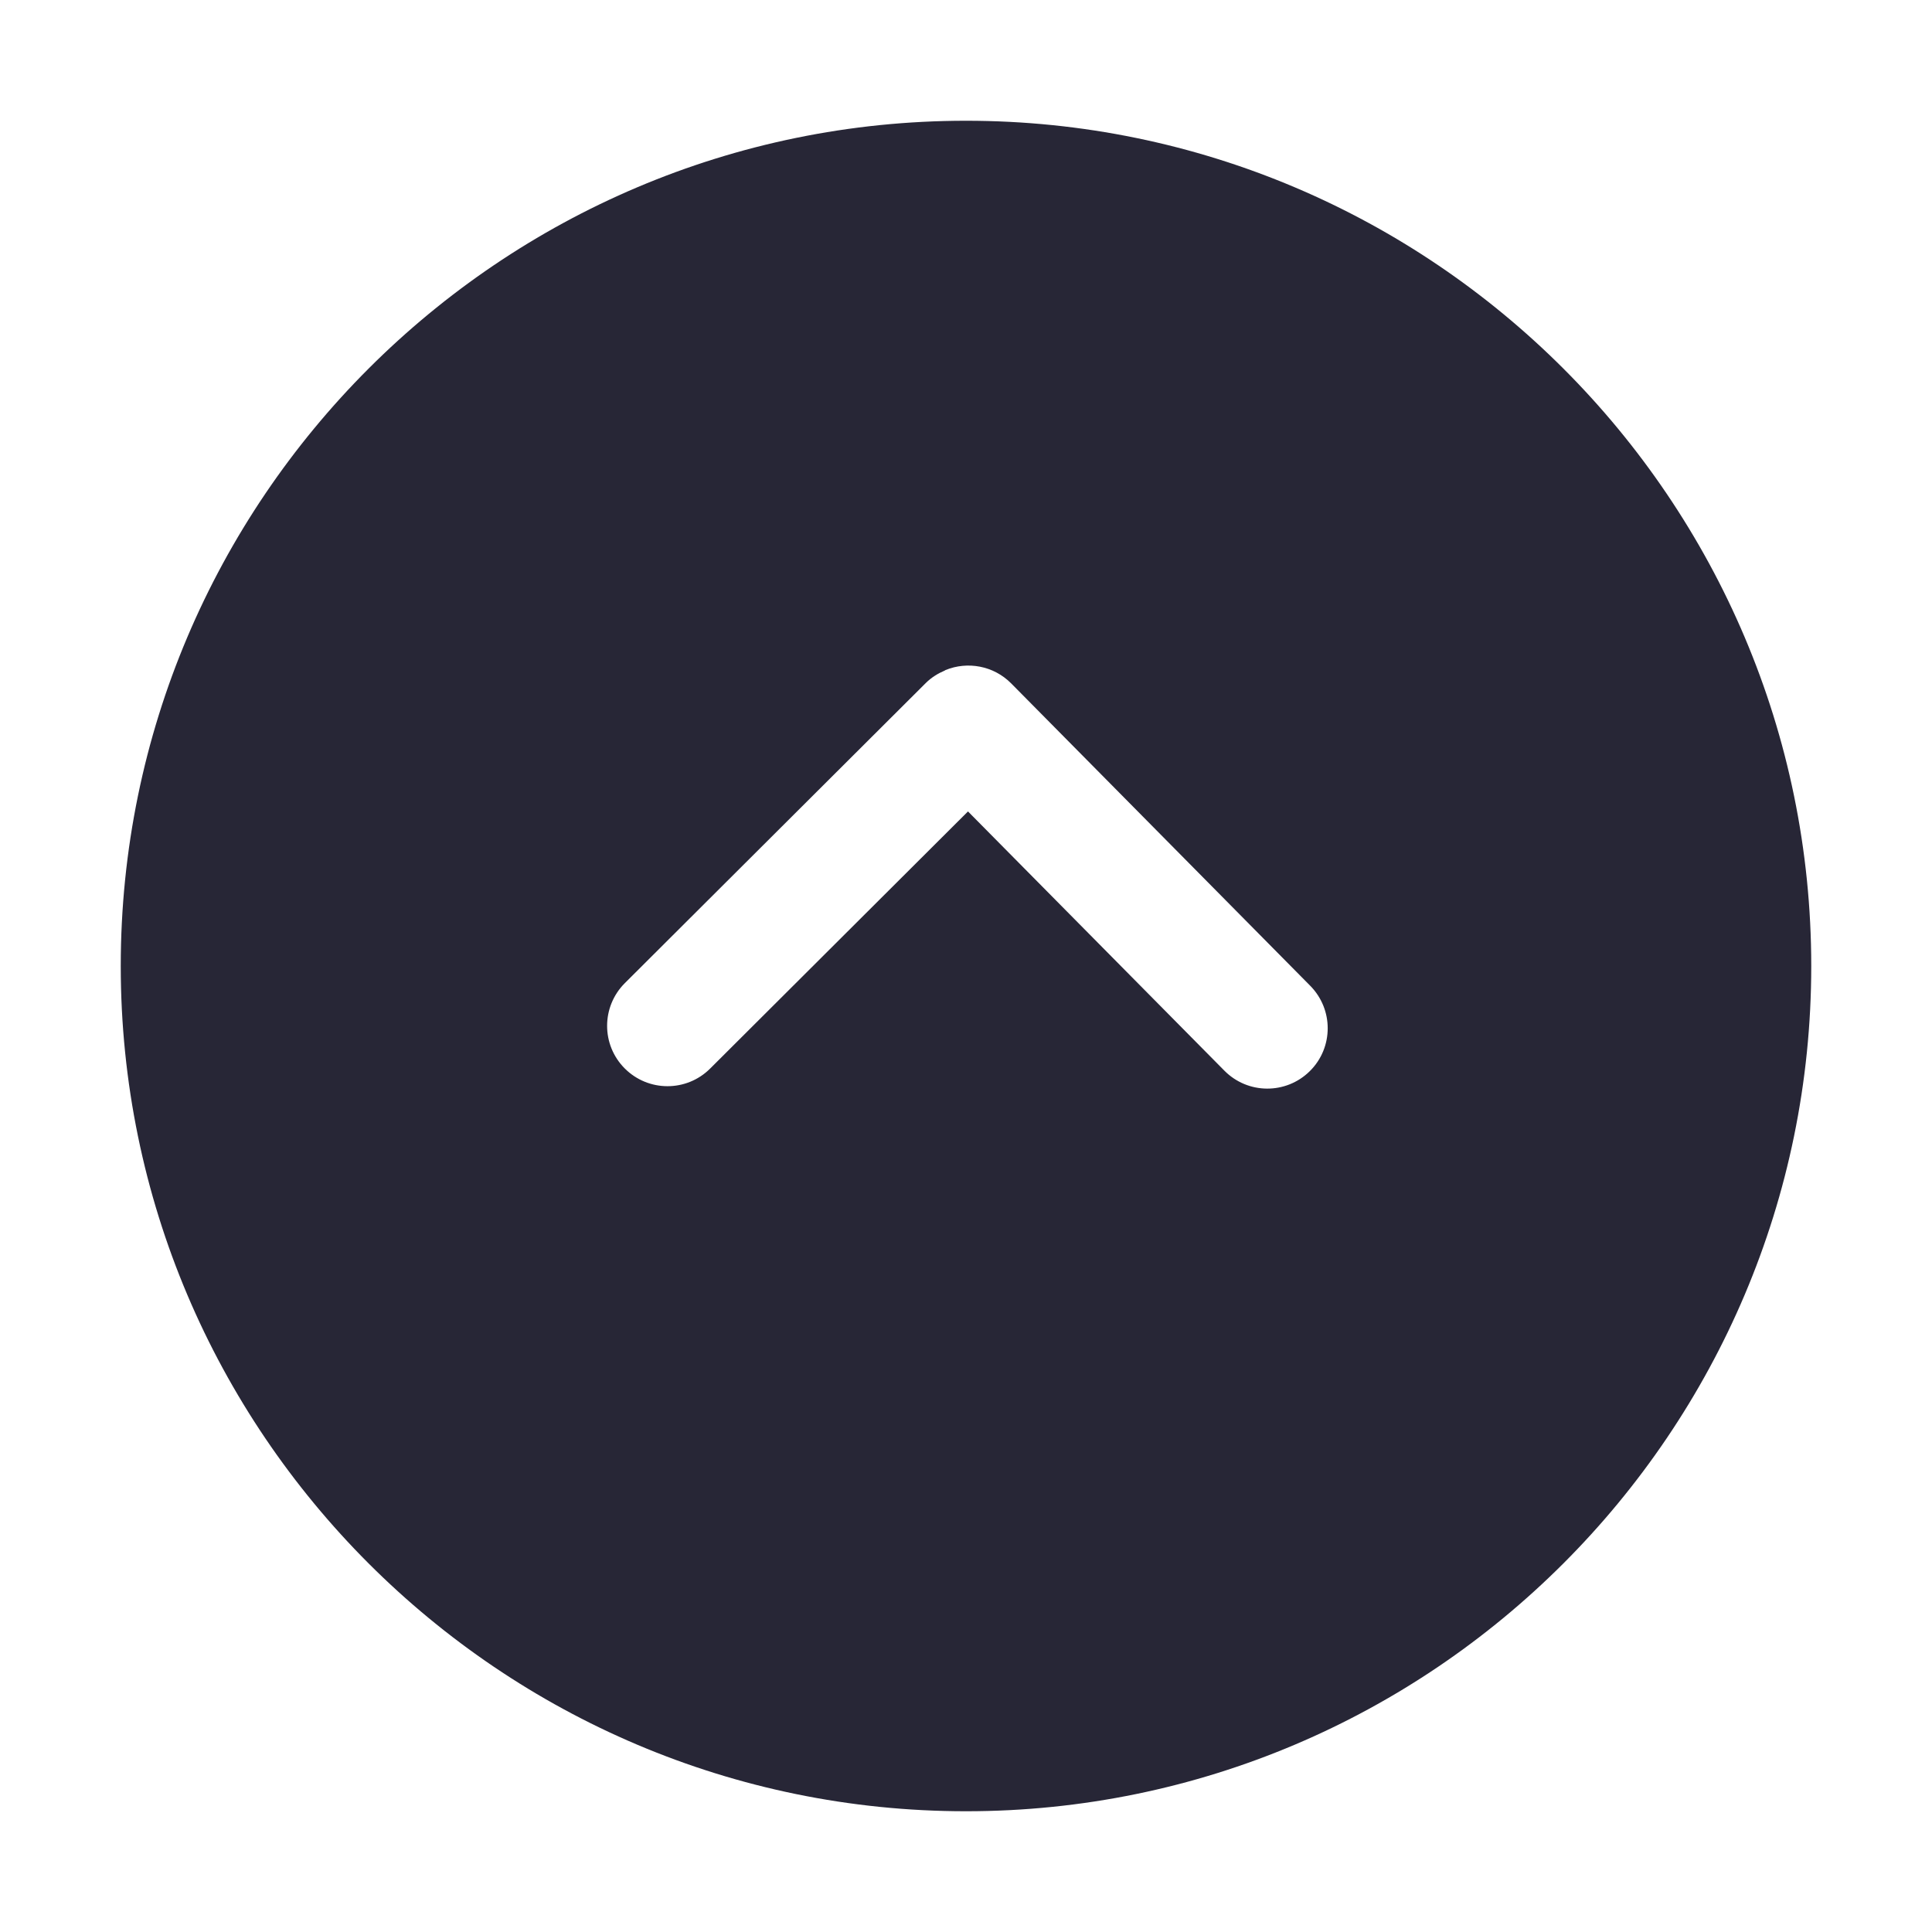
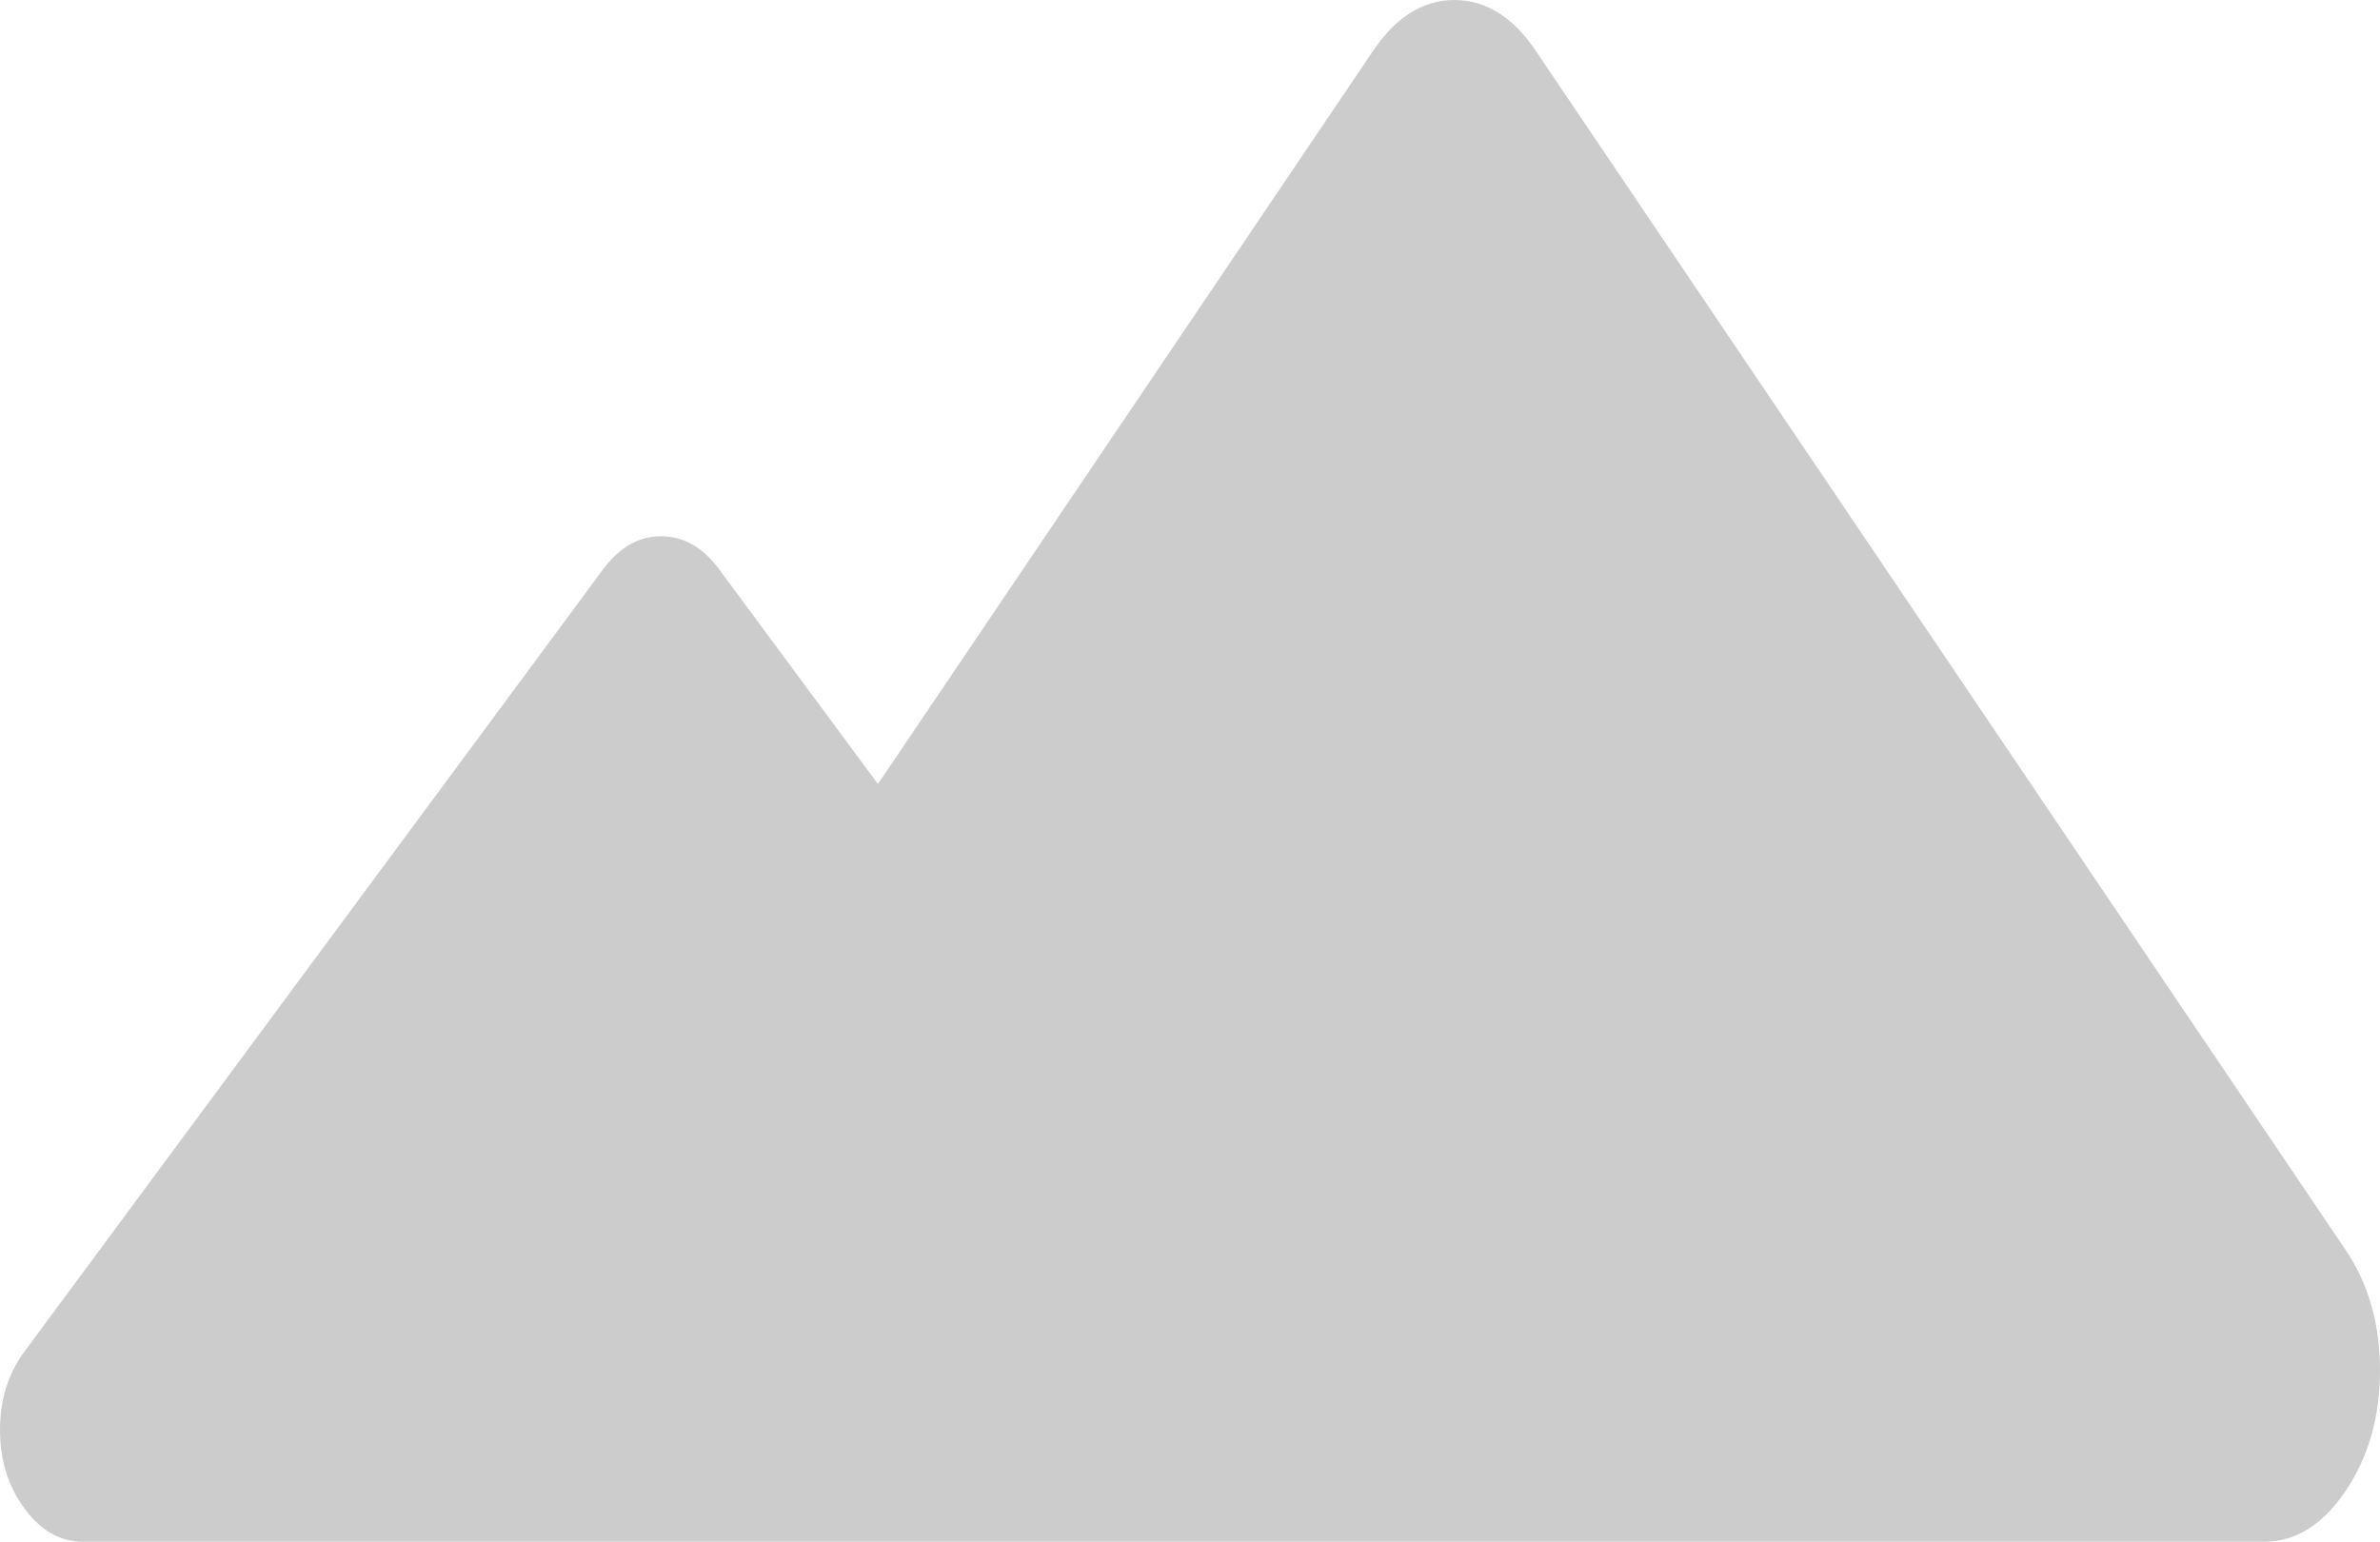
- <svg xmlns="http://www.w3.org/2000/svg" version="1.1" width="200" height="200" viewBox="0 0 200 200">
-   <defs>
-     <style type="text/css">
- @font-face {
-   font-family: "ifont";
-   src: url("//at.alicdn.com/t/font_1442373896_4754455.eot?#iefix") format("embedded-opentype"), url("//at.alicdn.com/t/font_1442373896_4754455.woff") format("woff"), url("//at.alicdn.com/t/font_1442373896_4754455.ttf") format("truetype"), url("//at.alicdn.com/t/font_1442373896_4754455.svg#ifont") format("svg");
- }
- 
- </style>
-   </defs>
-   <g class="transform-group">
-     <g transform="scale(0.1953125, 0.1953125)">
-       <path d="M64 512c0 247.039 200.961 448 448 448s448-200.961 448-448-200.961-448-448-448-448 200.961-448 448zM535.968 362.239l158.496 160.255c6.145 6.239 9.248 14.369 9.248 22.497 0 8.255-3.169 16.512-9.504 22.751-12.576 12.416-32.801 12.32-45.248-0.256l-135.905-137.408-136.672 136.288c-12.513 12.48-32.768 12.447-45.248-0.064-12.513-12.513-12.447-32.768 0.064-45.248l159.359-158.912c0.033-0.033 0.064-0.033 0.096-0.064s0.033-0.064 0.064-0.096c2.976-2.943 6.432-5.056 10.048-6.592 0.127-0.064 0.256-0.223 0.385-0.256 11.618-4.736 25.443-2.367 34.819 7.104z" fill="#272636" />
-     </g>
+ <svg xmlns="http://www.w3.org/2000/svg" version="1.1" width="71px" height="46px">
+   <g transform="matrix(1 0 0 1 -56 -334 )">
+     <path d="M 67.549 46  L 36.979 46  L 19.267 46  L 2.465 46  C 1.798 46  1.22 45.67  0.732 45.01  C 0.244 44.351  0 43.569  0 42.667  C 0 41.764  0.244 40.983  0.732 40.323  L 17.989 16.99  C 18.477 16.33  19.055 16  19.722 16  C 20.39 16  20.968 16.33  21.456 16.99  L 26.191 23.392  L 40.962 1.517  C 41.645 0.506  42.454 0  43.389 0  C 44.324 0  45.133 0.506  45.816 1.517  L 69.975 37.295  C 70.658 38.307  71 39.505  71 40.889  C 71 42.273  70.658 43.471  69.975 44.483  C 69.292 45.494  68.483 46  67.549 46  Z " fill-rule="nonzero" fill="#cccccc" stroke="none" transform="matrix(1 0 0 1 56 334 )" />
  </g>
</svg>
